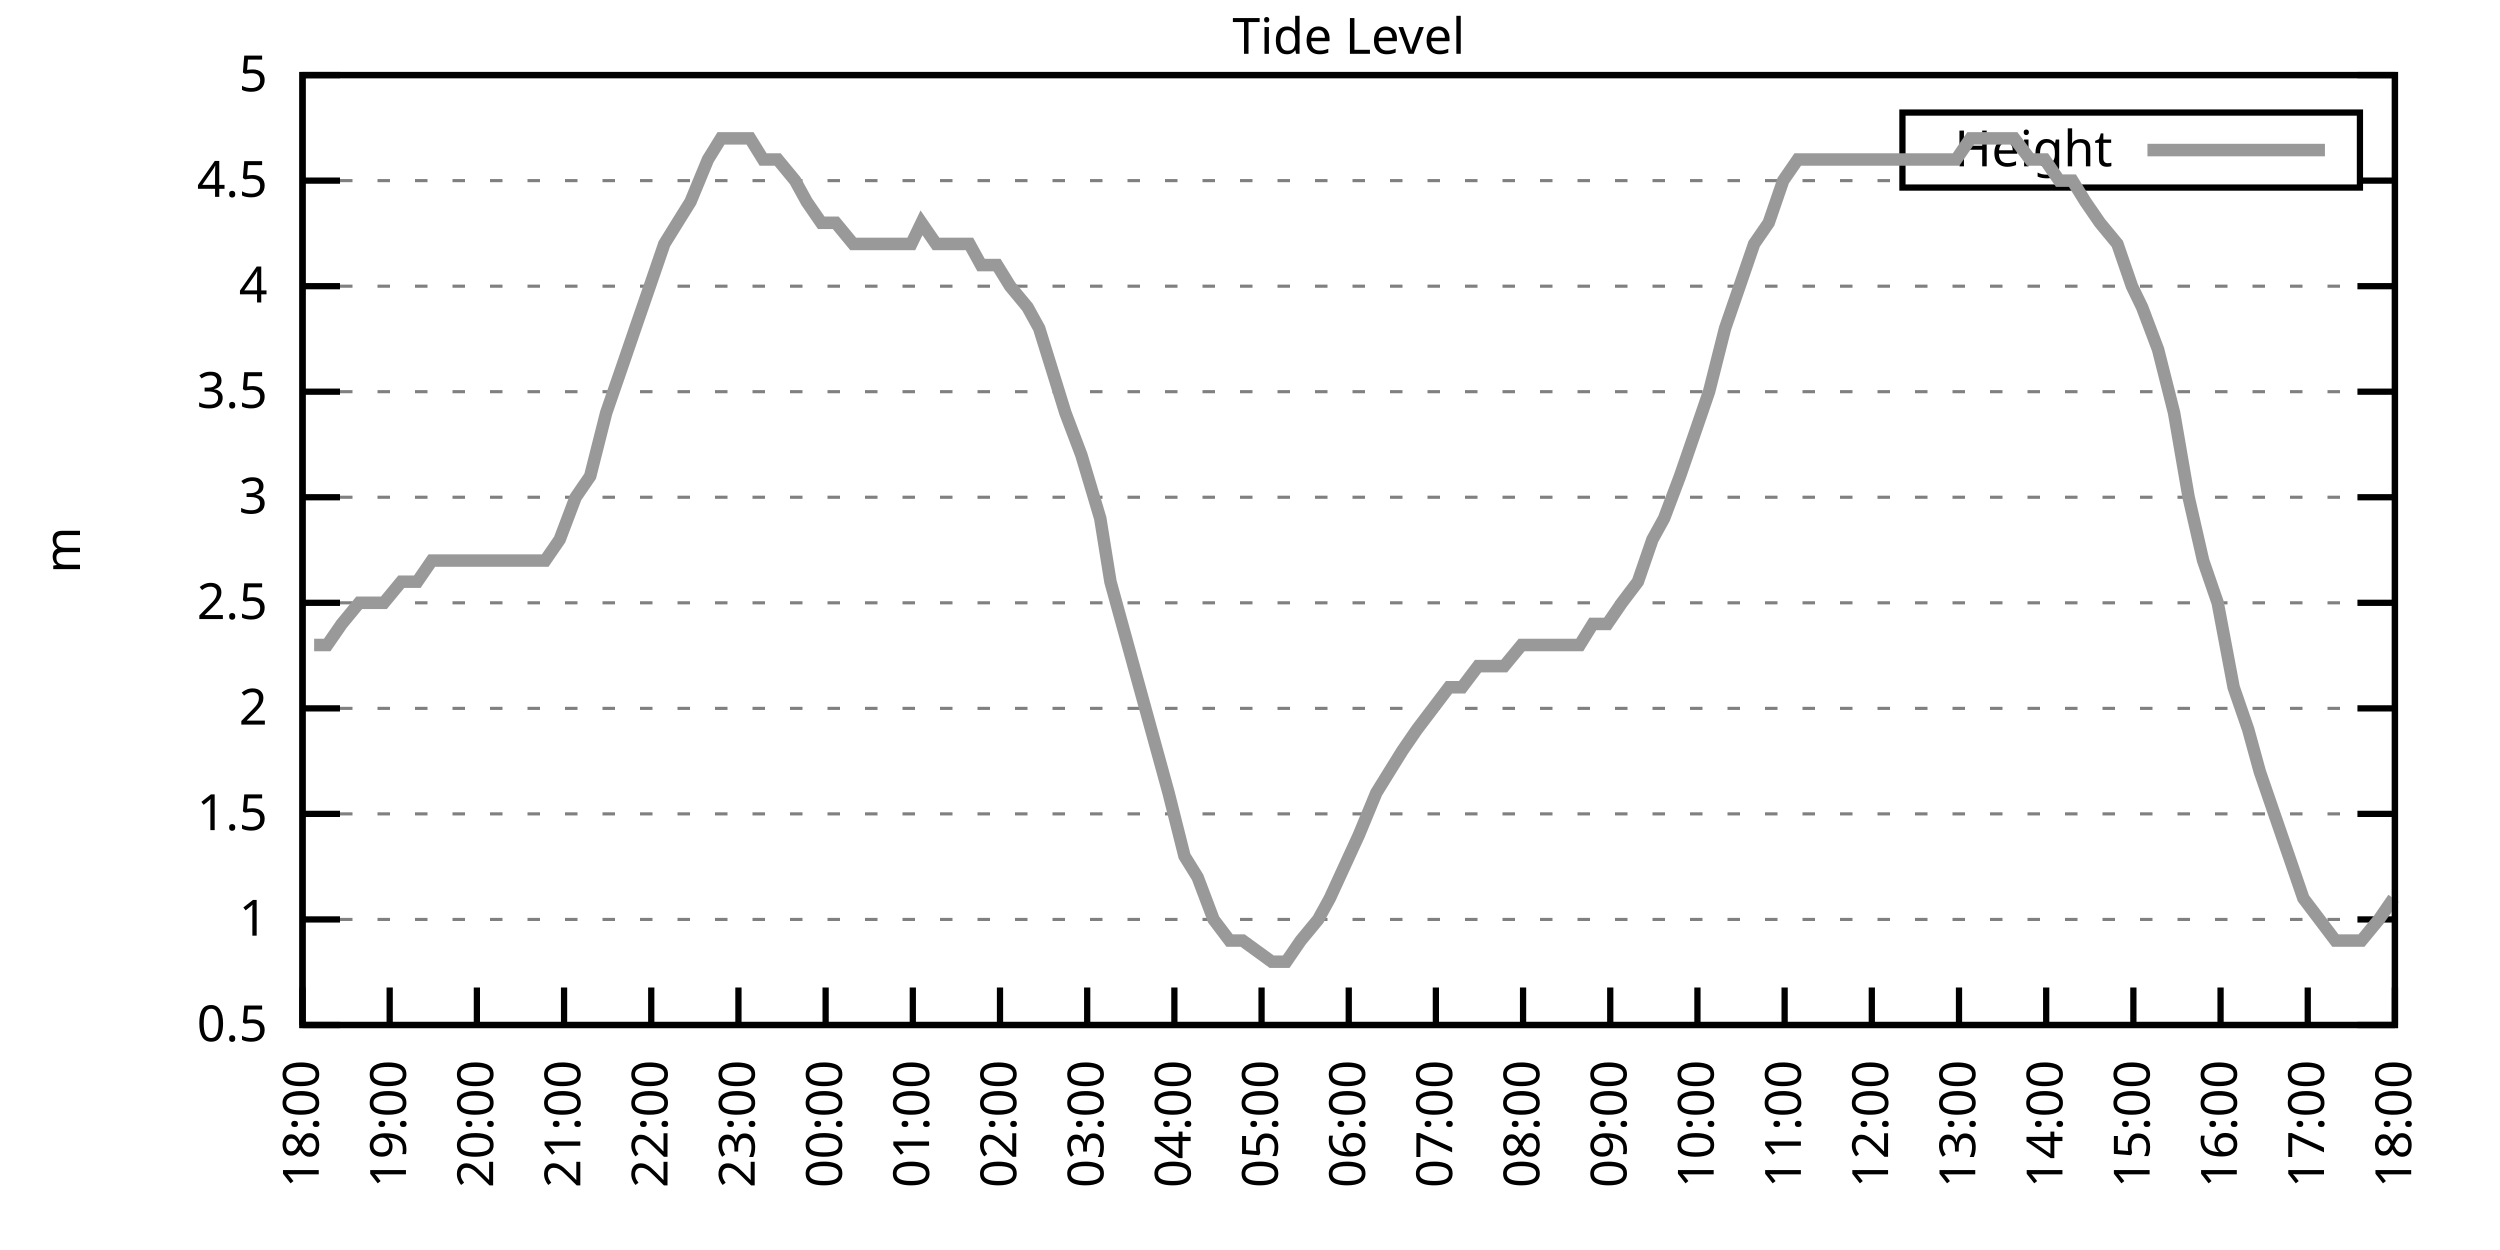
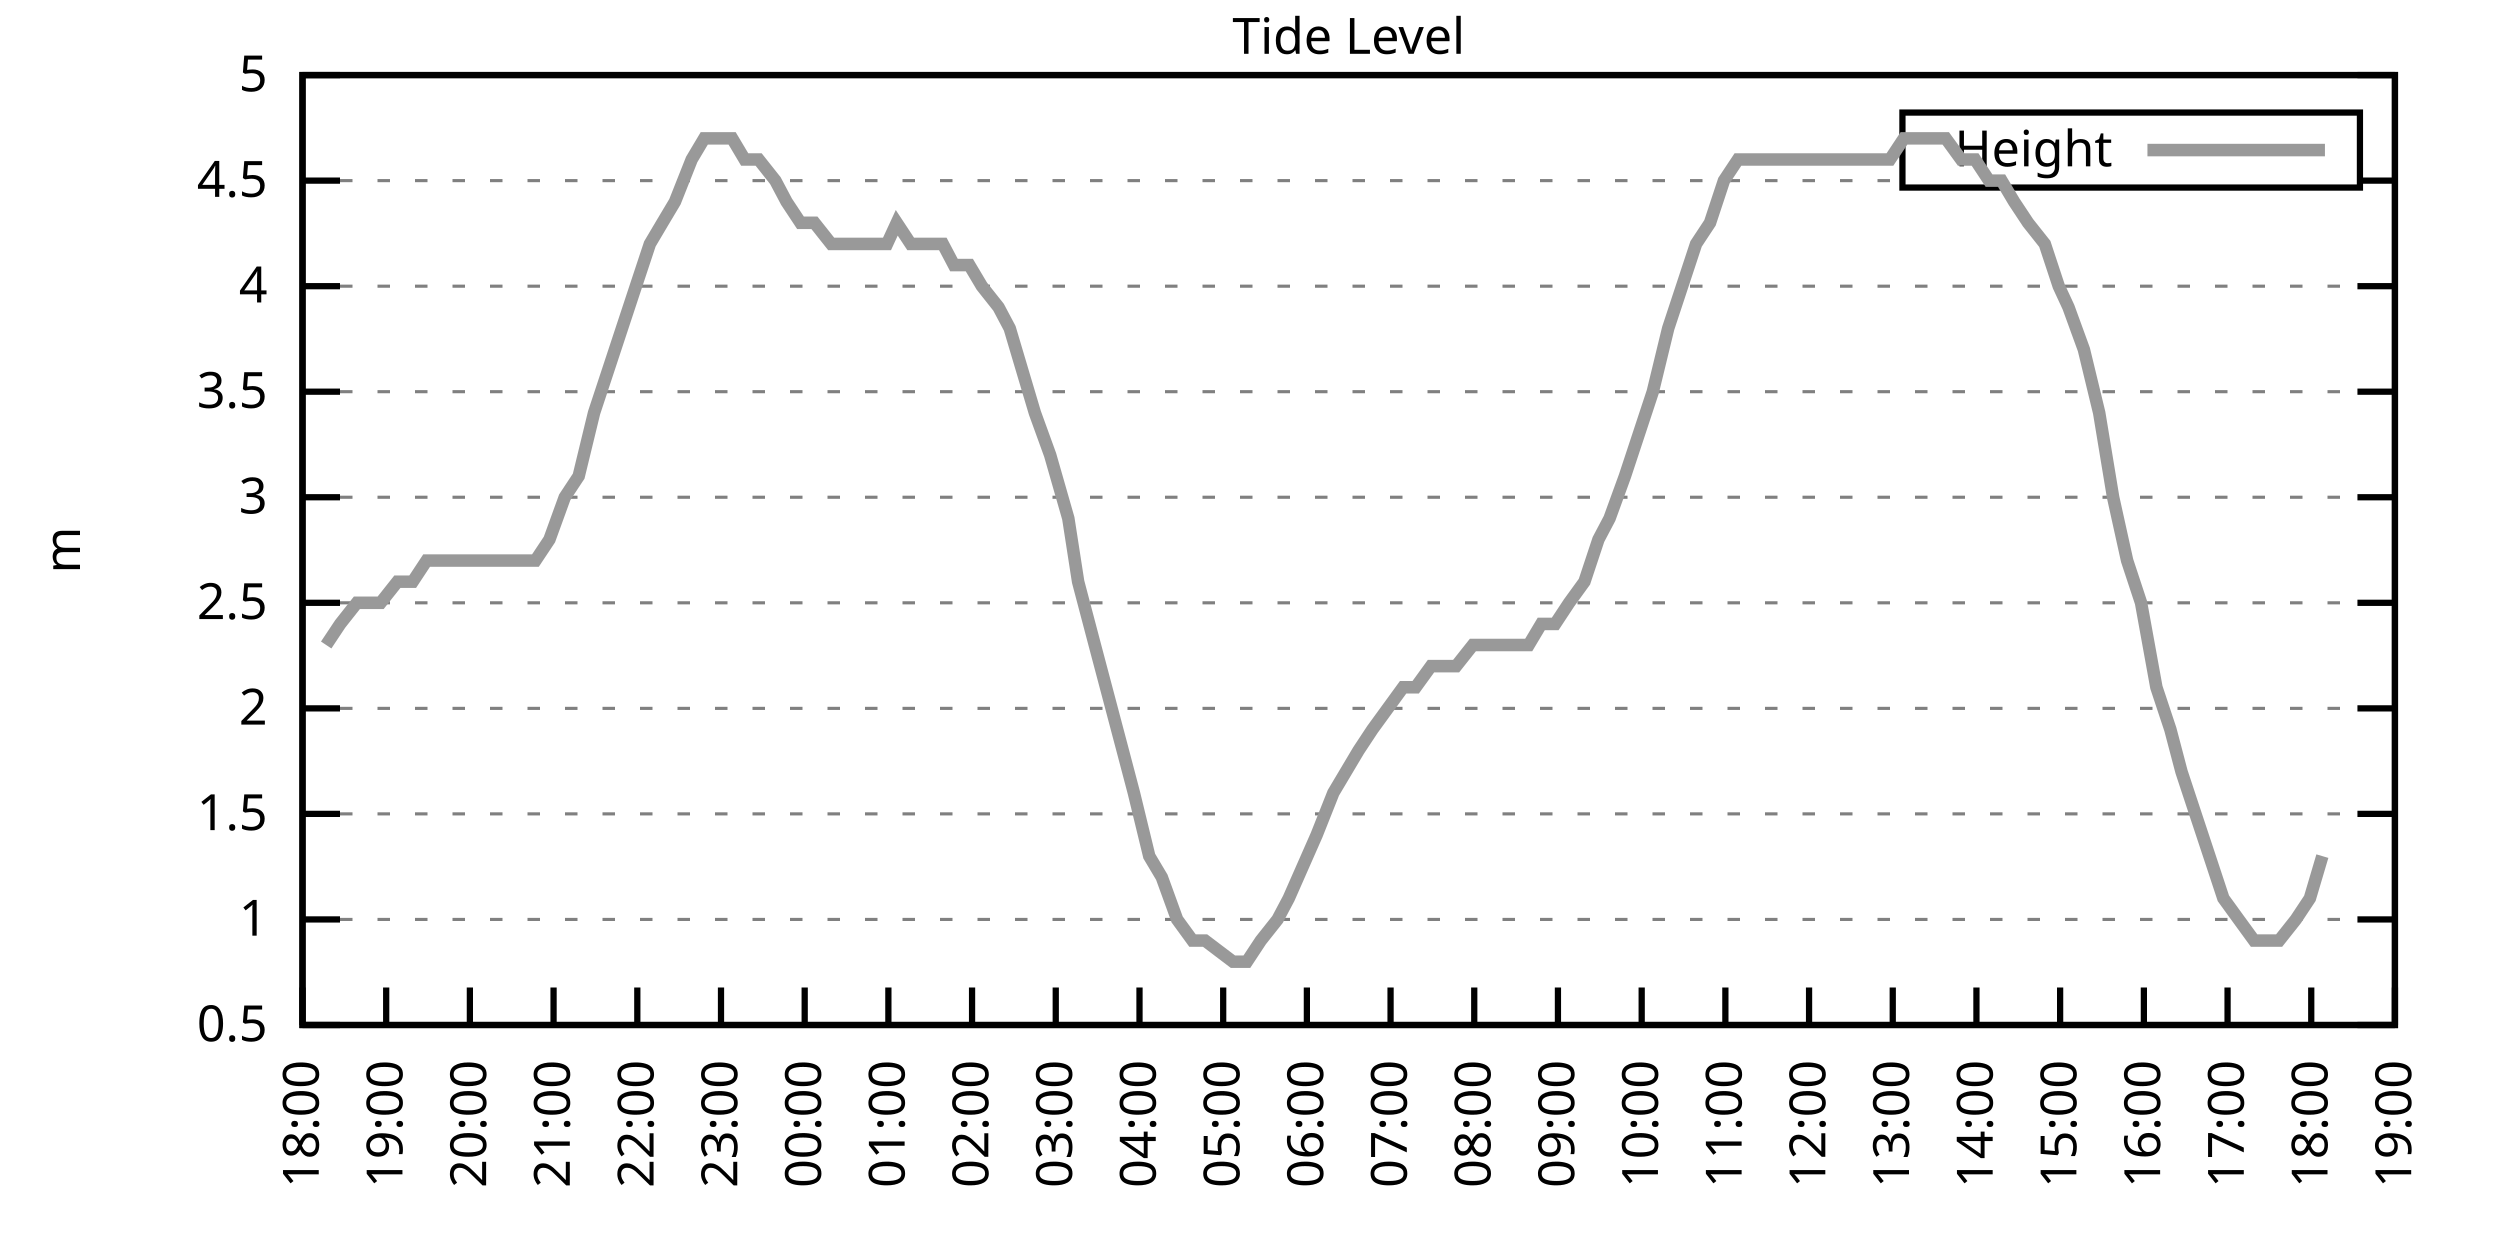
<svg xmlns="http://www.w3.org/2000/svg" xmlns:xlink="http://www.w3.org/1999/xlink" width="400" height="200" viewBox="0 0 400 200">
  <g id="gnuplot_canvas">
    <rect x="0" y="0" width="400" height="200" fill="none" />
    <defs>
      <circle id="gpDot" r="0.5" stroke-width="0.5" stroke="currentColor" />
      <path id="gpPt0" stroke-width="0.333" stroke="currentColor" d="M-1,0 h2 M0,-1 v2" />
      <path id="gpPt1" stroke-width="0.333" stroke="currentColor" d="M-1,-1 L1,1 M1,-1 L-1,1" />
      <path id="gpPt2" stroke-width="0.333" stroke="currentColor" d="M-1,0 L1,0 M0,-1 L0,1 M-1,-1 L1,1 M-1,1 L1,-1" />
      <rect id="gpPt3" stroke-width="0.333" stroke="currentColor" x="-1" y="-1" width="2" height="2" />
      <rect id="gpPt4" stroke-width="0.333" stroke="currentColor" fill="currentColor" x="-1" y="-1" width="2" height="2" />
      <circle id="gpPt5" stroke-width="0.333" stroke="currentColor" cx="0" cy="0" r="1" />
      <use xlink:href="#gpPt5" id="gpPt6" fill="currentColor" stroke="none" />
      <path id="gpPt7" stroke-width="0.333" stroke="currentColor" d="M0,-1.33 L-1.33,0.67 L1.33,0.67 z" />
      <use xlink:href="#gpPt7" id="gpPt8" fill="currentColor" stroke="none" />
      <use xlink:href="#gpPt7" id="gpPt9" stroke="currentColor" transform="rotate(180)" />
      <use xlink:href="#gpPt9" id="gpPt10" fill="currentColor" stroke="none" />
      <use xlink:href="#gpPt3" id="gpPt11" stroke="currentColor" transform="rotate(45)" />
      <use xlink:href="#gpPt11" id="gpPt12" fill="currentColor" stroke="none" />
      <path id="gpPt13" stroke-width="0.333" stroke="currentColor" d="M0,1.330 L1.265,0.411 L0.782,-1.067 L-0.782,-1.076 L-1.265,0.411 z" />
      <use xlink:href="#gpPt13" id="gpPt14" fill="currentColor" stroke="none" />
      <filter id="textbox" filterUnits="objectBoundingBox" x="0" y="0" height="1" width="1">
        <feFlood flood-color="white" flood-opacity="1" result="bgnd" />
        <feComposite in="SourceGraphic" in2="bgnd" operator="atop" />
      </filter>
      <filter id="greybox" filterUnits="objectBoundingBox" x="0" y="0" height="1" width="1">
        <feFlood flood-color="lightgrey" flood-opacity="1" result="grey" />
        <feComposite in="SourceGraphic" in2="grey" operator="atop" />
      </filter>
    </defs>
    <g fill="none" color="white" stroke="currentColor" stroke-width="1.00" stroke-linecap="butt" stroke-linejoin="miter">
</g>
    <g fill="none" color="black" stroke="currentColor" stroke-width="1.00" stroke-linecap="butt" stroke-linejoin="miter">
      <g stroke="none" shape-rendering="crispEdges">
        <polygon fill="rgb(255, 255, 255)" points="48.40,164.00 383.18,164.00 383.18,12.02 48.40,12.02 " />
      </g>
    </g>
    <g fill="none" color="black" stroke="currentColor" stroke-width="1.00" stroke-linecap="butt" stroke-linejoin="miter">
</g>
    <g fill="none" color="black" stroke="black" stroke-width="0.50" stroke-linecap="butt" stroke-linejoin="miter">
</g>
    <g fill="none" color="gray" stroke="currentColor" stroke-width="0.50" stroke-linecap="butt" stroke-linejoin="miter">
      <path stroke="gray" stroke-dasharray="2,4" class="gridline" d="M48.40,164.00 L383.19,164.00  " />
    </g>
    <g fill="none" color="gray" stroke="gray" stroke-width="1.00" stroke-linecap="butt" stroke-linejoin="miter">
</g>
    <g fill="none" color="black" stroke="currentColor" stroke-width="1.00" stroke-linecap="butt" stroke-linejoin="miter">
      <path stroke="black" d="M48.40,164.00 L54.40,164.00 M383.19,164.00 L377.19,164.00  " />
      <g transform="translate(42.80,166.60)" stroke="none" fill="black" font-family="Sans" font-size="8.00" text-anchor="end">
        <text>
          <tspan font-family="Sans"> 0.5</tspan>
        </text>
      </g>
    </g>
    <g fill="none" color="black" stroke="currentColor" stroke-width="1.00" stroke-linecap="butt" stroke-linejoin="miter">
</g>
    <g fill="none" color="black" stroke="black" stroke-width="0.50" stroke-linecap="butt" stroke-linejoin="miter">
</g>
    <g fill="none" color="gray" stroke="currentColor" stroke-width="0.50" stroke-linecap="butt" stroke-linejoin="miter">
      <path stroke="gray" stroke-dasharray="2,4" class="gridline" d="M48.40,147.11 L383.19,147.11  " />
    </g>
    <g fill="none" color="gray" stroke="gray" stroke-width="1.00" stroke-linecap="butt" stroke-linejoin="miter">
</g>
    <g fill="none" color="black" stroke="currentColor" stroke-width="1.00" stroke-linecap="butt" stroke-linejoin="miter">
      <path stroke="black" d="M48.40,147.11 L54.40,147.11 M383.19,147.11 L377.19,147.11  " />
      <g transform="translate(42.80,149.71)" stroke="none" fill="black" font-family="Sans" font-size="8.00" text-anchor="end">
        <text>
          <tspan font-family="Sans"> 1</tspan>
        </text>
      </g>
    </g>
    <g fill="none" color="black" stroke="currentColor" stroke-width="1.00" stroke-linecap="butt" stroke-linejoin="miter">
</g>
    <g fill="none" color="black" stroke="black" stroke-width="0.50" stroke-linecap="butt" stroke-linejoin="miter">
</g>
    <g fill="none" color="gray" stroke="currentColor" stroke-width="0.50" stroke-linecap="butt" stroke-linejoin="miter">
      <path stroke="gray" stroke-dasharray="2,4" class="gridline" d="M48.40,130.22 L383.19,130.22  " />
    </g>
    <g fill="none" color="gray" stroke="gray" stroke-width="1.00" stroke-linecap="butt" stroke-linejoin="miter">
</g>
    <g fill="none" color="black" stroke="currentColor" stroke-width="1.00" stroke-linecap="butt" stroke-linejoin="miter">
      <path stroke="black" d="M48.40,130.22 L54.40,130.22 M383.19,130.22 L377.19,130.22  " />
      <g transform="translate(42.80,132.82)" stroke="none" fill="black" font-family="Sans" font-size="8.00" text-anchor="end">
        <text>
          <tspan font-family="Sans"> 1.5</tspan>
        </text>
      </g>
    </g>
    <g fill="none" color="black" stroke="currentColor" stroke-width="1.00" stroke-linecap="butt" stroke-linejoin="miter">
</g>
    <g fill="none" color="black" stroke="black" stroke-width="0.50" stroke-linecap="butt" stroke-linejoin="miter">
</g>
    <g fill="none" color="gray" stroke="currentColor" stroke-width="0.50" stroke-linecap="butt" stroke-linejoin="miter">
      <path stroke="gray" stroke-dasharray="2,4" class="gridline" d="M48.40,113.34 L383.19,113.34  " />
    </g>
    <g fill="none" color="gray" stroke="gray" stroke-width="1.00" stroke-linecap="butt" stroke-linejoin="miter">
</g>
    <g fill="none" color="black" stroke="currentColor" stroke-width="1.00" stroke-linecap="butt" stroke-linejoin="miter">
      <path stroke="black" d="M48.40,113.34 L54.40,113.34 M383.19,113.34 L377.19,113.34  " />
      <g transform="translate(42.80,115.94)" stroke="none" fill="black" font-family="Sans" font-size="8.00" text-anchor="end">
        <text>
          <tspan font-family="Sans"> 2</tspan>
        </text>
      </g>
    </g>
    <g fill="none" color="black" stroke="currentColor" stroke-width="1.00" stroke-linecap="butt" stroke-linejoin="miter">
</g>
    <g fill="none" color="black" stroke="black" stroke-width="0.50" stroke-linecap="butt" stroke-linejoin="miter">
</g>
    <g fill="none" color="gray" stroke="currentColor" stroke-width="0.50" stroke-linecap="butt" stroke-linejoin="miter">
      <path stroke="gray" stroke-dasharray="2,4" class="gridline" d="M48.40,96.45 L383.19,96.45  " />
    </g>
    <g fill="none" color="gray" stroke="gray" stroke-width="1.00" stroke-linecap="butt" stroke-linejoin="miter">
</g>
    <g fill="none" color="black" stroke="currentColor" stroke-width="1.00" stroke-linecap="butt" stroke-linejoin="miter">
      <path stroke="black" d="M48.40,96.45 L54.40,96.45 M383.19,96.45 L377.19,96.45  " />
      <g transform="translate(42.80,99.05)" stroke="none" fill="black" font-family="Sans" font-size="8.00" text-anchor="end">
        <text>
          <tspan font-family="Sans"> 2.5</tspan>
        </text>
      </g>
    </g>
    <g fill="none" color="black" stroke="currentColor" stroke-width="1.00" stroke-linecap="butt" stroke-linejoin="miter">
</g>
    <g fill="none" color="black" stroke="black" stroke-width="0.50" stroke-linecap="butt" stroke-linejoin="miter">
</g>
    <g fill="none" color="gray" stroke="currentColor" stroke-width="0.50" stroke-linecap="butt" stroke-linejoin="miter">
      <path stroke="gray" stroke-dasharray="2,4" class="gridline" d="M48.40,79.56 L383.19,79.56  " />
    </g>
    <g fill="none" color="gray" stroke="gray" stroke-width="1.00" stroke-linecap="butt" stroke-linejoin="miter">
</g>
    <g fill="none" color="black" stroke="currentColor" stroke-width="1.00" stroke-linecap="butt" stroke-linejoin="miter">
      <path stroke="black" d="M48.40,79.56 L54.40,79.56 M383.19,79.56 L377.19,79.56  " />
      <g transform="translate(42.80,82.16)" stroke="none" fill="black" font-family="Sans" font-size="8.00" text-anchor="end">
        <text>
          <tspan font-family="Sans"> 3</tspan>
        </text>
      </g>
    </g>
    <g fill="none" color="black" stroke="currentColor" stroke-width="1.00" stroke-linecap="butt" stroke-linejoin="miter">
</g>
    <g fill="none" color="black" stroke="black" stroke-width="0.50" stroke-linecap="butt" stroke-linejoin="miter">
</g>
    <g fill="none" color="gray" stroke="currentColor" stroke-width="0.50" stroke-linecap="butt" stroke-linejoin="miter">
      <path stroke="gray" stroke-dasharray="2,4" class="gridline" d="M48.40,62.67 L383.19,62.67  " />
    </g>
    <g fill="none" color="gray" stroke="gray" stroke-width="1.00" stroke-linecap="butt" stroke-linejoin="miter">
</g>
    <g fill="none" color="black" stroke="currentColor" stroke-width="1.00" stroke-linecap="butt" stroke-linejoin="miter">
      <path stroke="black" d="M48.40,62.67 L54.40,62.67 M383.19,62.67 L377.19,62.67  " />
      <g transform="translate(42.80,65.27)" stroke="none" fill="black" font-family="Sans" font-size="8.00" text-anchor="end">
        <text>
          <tspan font-family="Sans"> 3.5</tspan>
        </text>
      </g>
    </g>
    <g fill="none" color="black" stroke="currentColor" stroke-width="1.00" stroke-linecap="butt" stroke-linejoin="miter">
</g>
    <g fill="none" color="black" stroke="black" stroke-width="0.50" stroke-linecap="butt" stroke-linejoin="miter">
</g>
    <g fill="none" color="gray" stroke="currentColor" stroke-width="0.50" stroke-linecap="butt" stroke-linejoin="miter">
      <path stroke="gray" stroke-dasharray="2,4" class="gridline" d="M48.40,45.79 L383.19,45.79  " />
    </g>
    <g fill="none" color="gray" stroke="gray" stroke-width="1.00" stroke-linecap="butt" stroke-linejoin="miter">
</g>
    <g fill="none" color="black" stroke="currentColor" stroke-width="1.00" stroke-linecap="butt" stroke-linejoin="miter">
      <path stroke="black" d="M48.40,45.79 L54.40,45.79 M383.19,45.79 L377.19,45.79  " />
      <g transform="translate(42.80,48.39)" stroke="none" fill="black" font-family="Sans" font-size="8.00" text-anchor="end">
        <text>
          <tspan font-family="Sans"> 4</tspan>
        </text>
      </g>
    </g>
    <g fill="none" color="black" stroke="currentColor" stroke-width="1.00" stroke-linecap="butt" stroke-linejoin="miter">
</g>
    <g fill="none" color="black" stroke="black" stroke-width="0.50" stroke-linecap="butt" stroke-linejoin="miter">
</g>
    <g fill="none" color="gray" stroke="currentColor" stroke-width="0.50" stroke-linecap="butt" stroke-linejoin="miter">
      <path stroke="gray" stroke-dasharray="2,4" class="gridline" d="M48.40,28.90 L304.39,28.90 M377.59,28.90 L383.19,28.90  " />
    </g>
    <g fill="none" color="gray" stroke="gray" stroke-width="1.00" stroke-linecap="butt" stroke-linejoin="miter">
</g>
    <g fill="none" color="black" stroke="currentColor" stroke-width="1.00" stroke-linecap="butt" stroke-linejoin="miter">
      <path stroke="black" d="M48.40,28.90 L54.40,28.90 M383.19,28.90 L377.19,28.90  " />
      <g transform="translate(42.80,31.50)" stroke="none" fill="black" font-family="Sans" font-size="8.00" text-anchor="end">
        <text>
          <tspan font-family="Sans"> 4.5</tspan>
        </text>
      </g>
    </g>
    <g fill="none" color="black" stroke="currentColor" stroke-width="1.00" stroke-linecap="butt" stroke-linejoin="miter">
</g>
    <g fill="none" color="black" stroke="black" stroke-width="0.50" stroke-linecap="butt" stroke-linejoin="miter">
</g>
    <g fill="none" color="gray" stroke="currentColor" stroke-width="0.50" stroke-linecap="butt" stroke-linejoin="miter">
      <path stroke="gray" stroke-dasharray="2,4" class="gridline" d="M48.40,12.01 L383.19,12.01  " />
    </g>
    <g fill="none" color="gray" stroke="gray" stroke-width="1.00" stroke-linecap="butt" stroke-linejoin="miter">
</g>
    <g fill="none" color="black" stroke="currentColor" stroke-width="1.00" stroke-linecap="butt" stroke-linejoin="miter">
      <path stroke="black" d="M48.40,12.01 L54.40,12.01 M383.19,12.01 L377.19,12.01  " />
      <g transform="translate(42.80,14.61)" stroke="none" fill="black" font-family="Sans" font-size="8.00" text-anchor="end">
        <text>
          <tspan font-family="Sans"> 5</tspan>
        </text>
      </g>
    </g>
    <g fill="none" color="black" stroke="currentColor" stroke-width="1.00" stroke-linecap="butt" stroke-linejoin="miter">
      <path stroke="black" d="M48.40,164.00 L48.40,158.00  " />
      <g transform="translate(51.00,169.60) rotate(270.00)" stroke="none" fill="black" font-family="Sans" font-size="8.00" text-anchor="end">
        <text>
          <tspan font-family="Sans">18:00</tspan>
        </text>
      </g>
    </g>
    <g fill="none" color="black" stroke="currentColor" stroke-width="1.00" stroke-linecap="butt" stroke-linejoin="miter">
-       <path stroke="black" d="M62.35,164.00 L62.35,158.00  " />
-       <g transform="translate(64.95,169.60) rotate(270.00)" stroke="none" fill="black" font-family="Sans" font-size="8.00" text-anchor="end">
+       <path stroke="black" d="M61.79,164.00 L61.79,158.00  " />
+       <g transform="translate(64.39,169.60) rotate(270.00)" stroke="none" fill="black" font-family="Sans" font-size="8.00" text-anchor="end">
        <text>
          <tspan font-family="Sans">19:00</tspan>
        </text>
      </g>
    </g>
    <g fill="none" color="black" stroke="currentColor" stroke-width="1.00" stroke-linecap="butt" stroke-linejoin="miter">
-       <path stroke="black" d="M76.30,164.00 L76.30,158.00  " />
-       <g transform="translate(78.90,169.60) rotate(270.00)" stroke="none" fill="black" font-family="Sans" font-size="8.00" text-anchor="end">
+       <path stroke="black" d="M75.18,164.00 L75.18,158.00  " />
+       <g transform="translate(77.78,169.60) rotate(270.00)" stroke="none" fill="black" font-family="Sans" font-size="8.00" text-anchor="end">
        <text>
          <tspan font-family="Sans">20:00</tspan>
        </text>
      </g>
    </g>
    <g fill="none" color="black" stroke="currentColor" stroke-width="1.00" stroke-linecap="butt" stroke-linejoin="miter">
-       <path stroke="black" d="M90.25,164.00 L90.25,158.00  " />
-       <g transform="translate(92.85,169.60) rotate(270.00)" stroke="none" fill="black" font-family="Sans" font-size="8.00" text-anchor="end">
+       <path stroke="black" d="M88.57,164.00 L88.57,158.00  " />
+       <g transform="translate(91.17,169.60) rotate(270.00)" stroke="none" fill="black" font-family="Sans" font-size="8.00" text-anchor="end">
        <text>
          <tspan font-family="Sans">21:00</tspan>
        </text>
      </g>
    </g>
    <g fill="none" color="black" stroke="currentColor" stroke-width="1.00" stroke-linecap="butt" stroke-linejoin="miter">
-       <path stroke="black" d="M104.20,164.00 L104.20,158.00  " />
-       <g transform="translate(106.80,169.60) rotate(270.00)" stroke="none" fill="black" font-family="Sans" font-size="8.00" text-anchor="end">
+       <path stroke="black" d="M101.97,164.00 L101.97,158.00  " />
+       <g transform="translate(104.57,169.60) rotate(270.00)" stroke="none" fill="black" font-family="Sans" font-size="8.00" text-anchor="end">
        <text>
          <tspan font-family="Sans">22:00</tspan>
        </text>
      </g>
    </g>
    <g fill="none" color="black" stroke="currentColor" stroke-width="1.00" stroke-linecap="butt" stroke-linejoin="miter">
-       <path stroke="black" d="M118.15,164.00 L118.15,158.00  " />
-       <g transform="translate(120.75,169.60) rotate(270.00)" stroke="none" fill="black" font-family="Sans" font-size="8.00" text-anchor="end">
+       <path stroke="black" d="M115.36,164.00 L115.36,158.00  " />
+       <g transform="translate(117.96,169.60) rotate(270.00)" stroke="none" fill="black" font-family="Sans" font-size="8.00" text-anchor="end">
        <text>
          <tspan font-family="Sans">23:00</tspan>
        </text>
      </g>
    </g>
    <g fill="none" color="black" stroke="currentColor" stroke-width="1.00" stroke-linecap="butt" stroke-linejoin="miter">
-       <path stroke="black" d="M132.10,164.00 L132.10,158.00  " />
-       <g transform="translate(134.70,169.60) rotate(270.00)" stroke="none" fill="black" font-family="Sans" font-size="8.00" text-anchor="end">
+       <path stroke="black" d="M128.75,164.00 L128.75,158.00  " />
+       <g transform="translate(131.35,169.60) rotate(270.00)" stroke="none" fill="black" font-family="Sans" font-size="8.00" text-anchor="end">
        <text>
          <tspan font-family="Sans">00:00</tspan>
        </text>
      </g>
    </g>
    <g fill="none" color="black" stroke="currentColor" stroke-width="1.00" stroke-linecap="butt" stroke-linejoin="miter">
-       <path stroke="black" d="M146.05,164.00 L146.05,158.00  " />
-       <g transform="translate(148.65,169.60) rotate(270.00)" stroke="none" fill="black" font-family="Sans" font-size="8.00" text-anchor="end">
+       <path stroke="black" d="M142.14,164.00 L142.14,158.00  " />
+       <g transform="translate(144.74,169.60) rotate(270.00)" stroke="none" fill="black" font-family="Sans" font-size="8.00" text-anchor="end">
        <text>
          <tspan font-family="Sans">01:00</tspan>
        </text>
      </g>
    </g>
    <g fill="none" color="black" stroke="currentColor" stroke-width="1.00" stroke-linecap="butt" stroke-linejoin="miter">
-       <path stroke="black" d="M160.00,164.00 L160.00,158.00  " />
-       <g transform="translate(162.60,169.60) rotate(270.00)" stroke="none" fill="black" font-family="Sans" font-size="8.00" text-anchor="end">
+       <path stroke="black" d="M155.53,164.00 L155.53,158.00  " />
+       <g transform="translate(158.13,169.60) rotate(270.00)" stroke="none" fill="black" font-family="Sans" font-size="8.00" text-anchor="end">
        <text>
          <tspan font-family="Sans">02:00</tspan>
        </text>
      </g>
    </g>
    <g fill="none" color="black" stroke="currentColor" stroke-width="1.00" stroke-linecap="butt" stroke-linejoin="miter">
-       <path stroke="black" d="M173.95,164.00 L173.95,158.00  " />
-       <g transform="translate(176.55,169.60) rotate(270.00)" stroke="none" fill="black" font-family="Sans" font-size="8.00" text-anchor="end">
+       <path stroke="black" d="M168.92,164.00 L168.92,158.00  " />
+       <g transform="translate(171.52,169.60) rotate(270.00)" stroke="none" fill="black" font-family="Sans" font-size="8.00" text-anchor="end">
        <text>
          <tspan font-family="Sans">03:00</tspan>
        </text>
      </g>
    </g>
    <g fill="none" color="black" stroke="currentColor" stroke-width="1.00" stroke-linecap="butt" stroke-linejoin="miter">
-       <path stroke="black" d="M187.90,164.00 L187.90,158.00  " />
-       <g transform="translate(190.50,169.60) rotate(270.00)" stroke="none" fill="black" font-family="Sans" font-size="8.00" text-anchor="end">
+       <path stroke="black" d="M182.32,164.00 L182.32,158.00  " />
+       <g transform="translate(184.92,169.60) rotate(270.00)" stroke="none" fill="black" font-family="Sans" font-size="8.00" text-anchor="end">
        <text>
          <tspan font-family="Sans">04:00</tspan>
        </text>
      </g>
    </g>
    <g fill="none" color="black" stroke="currentColor" stroke-width="1.00" stroke-linecap="butt" stroke-linejoin="miter">
-       <path stroke="black" d="M201.85,164.00 L201.85,158.00  " />
-       <g transform="translate(204.45,169.60) rotate(270.00)" stroke="none" fill="black" font-family="Sans" font-size="8.00" text-anchor="end">
+       <path stroke="black" d="M195.71,164.00 L195.71,158.00  " />
+       <g transform="translate(198.31,169.60) rotate(270.00)" stroke="none" fill="black" font-family="Sans" font-size="8.00" text-anchor="end">
        <text>
          <tspan font-family="Sans">05:00</tspan>
        </text>
      </g>
    </g>
    <g fill="none" color="black" stroke="currentColor" stroke-width="1.00" stroke-linecap="butt" stroke-linejoin="miter">
-       <path stroke="black" d="M215.80,164.00 L215.80,158.00  " />
-       <g transform="translate(218.40,169.60) rotate(270.00)" stroke="none" fill="black" font-family="Sans" font-size="8.00" text-anchor="end">
+       <path stroke="black" d="M209.10,164.00 L209.10,158.00  " />
+       <g transform="translate(211.70,169.60) rotate(270.00)" stroke="none" fill="black" font-family="Sans" font-size="8.00" text-anchor="end">
        <text>
          <tspan font-family="Sans">06:00</tspan>
        </text>
      </g>
    </g>
    <g fill="none" color="black" stroke="currentColor" stroke-width="1.00" stroke-linecap="butt" stroke-linejoin="miter">
-       <path stroke="black" d="M229.74,164.00 L229.74,158.00  " />
-       <g transform="translate(232.34,169.60) rotate(270.00)" stroke="none" fill="black" font-family="Sans" font-size="8.00" text-anchor="end">
+       <path stroke="black" d="M222.49,164.00 L222.49,158.00  " />
+       <g transform="translate(225.09,169.60) rotate(270.00)" stroke="none" fill="black" font-family="Sans" font-size="8.00" text-anchor="end">
        <text>
          <tspan font-family="Sans">07:00</tspan>
        </text>
      </g>
    </g>
    <g fill="none" color="black" stroke="currentColor" stroke-width="1.00" stroke-linecap="butt" stroke-linejoin="miter">
-       <path stroke="black" d="M243.69,164.00 L243.69,158.00  " />
-       <g transform="translate(246.29,169.60) rotate(270.00)" stroke="none" fill="black" font-family="Sans" font-size="8.00" text-anchor="end">
+       <path stroke="black" d="M235.88,164.00 L235.88,158.00  " />
+       <g transform="translate(238.48,169.60) rotate(270.00)" stroke="none" fill="black" font-family="Sans" font-size="8.00" text-anchor="end">
        <text>
          <tspan font-family="Sans">08:00</tspan>
        </text>
      </g>
    </g>
    <g fill="none" color="black" stroke="currentColor" stroke-width="1.00" stroke-linecap="butt" stroke-linejoin="miter">
-       <path stroke="black" d="M257.64,164.00 L257.64,158.00  " />
-       <g transform="translate(260.24,169.60) rotate(270.00)" stroke="none" fill="black" font-family="Sans" font-size="8.00" text-anchor="end">
+       <path stroke="black" d="M249.27,164.00 L249.27,158.00  " />
+       <g transform="translate(251.87,169.60) rotate(270.00)" stroke="none" fill="black" font-family="Sans" font-size="8.00" text-anchor="end">
        <text>
          <tspan font-family="Sans">09:00</tspan>
        </text>
      </g>
    </g>
    <g fill="none" color="black" stroke="currentColor" stroke-width="1.00" stroke-linecap="butt" stroke-linejoin="miter">
-       <path stroke="black" d="M271.59,164.00 L271.59,158.00  " />
-       <g transform="translate(274.19,169.60) rotate(270.00)" stroke="none" fill="black" font-family="Sans" font-size="8.00" text-anchor="end">
+       <path stroke="black" d="M262.67,164.00 L262.67,158.00  " />
+       <g transform="translate(265.27,169.60) rotate(270.00)" stroke="none" fill="black" font-family="Sans" font-size="8.00" text-anchor="end">
        <text>
          <tspan font-family="Sans">10:00</tspan>
        </text>
      </g>
    </g>
    <g fill="none" color="black" stroke="currentColor" stroke-width="1.00" stroke-linecap="butt" stroke-linejoin="miter">
-       <path stroke="black" d="M285.54,164.00 L285.54,158.00  " />
-       <g transform="translate(288.14,169.60) rotate(270.00)" stroke="none" fill="black" font-family="Sans" font-size="8.00" text-anchor="end">
+       <path stroke="black" d="M276.06,164.00 L276.06,158.00  " />
+       <g transform="translate(278.66,169.60) rotate(270.00)" stroke="none" fill="black" font-family="Sans" font-size="8.00" text-anchor="end">
        <text>
          <tspan font-family="Sans">11:00</tspan>
        </text>
      </g>
    </g>
    <g fill="none" color="black" stroke="currentColor" stroke-width="1.00" stroke-linecap="butt" stroke-linejoin="miter">
-       <path stroke="black" d="M299.49,164.00 L299.49,158.00  " />
-       <g transform="translate(302.09,169.60) rotate(270.00)" stroke="none" fill="black" font-family="Sans" font-size="8.00" text-anchor="end">
+       <path stroke="black" d="M289.45,164.00 L289.45,158.00  " />
+       <g transform="translate(292.05,169.60) rotate(270.00)" stroke="none" fill="black" font-family="Sans" font-size="8.00" text-anchor="end">
        <text>
          <tspan font-family="Sans">12:00</tspan>
        </text>
      </g>
    </g>
    <g fill="none" color="black" stroke="currentColor" stroke-width="1.00" stroke-linecap="butt" stroke-linejoin="miter">
-       <path stroke="black" d="M313.44,164.00 L313.44,158.00  " />
-       <g transform="translate(316.04,169.60) rotate(270.00)" stroke="none" fill="black" font-family="Sans" font-size="8.00" text-anchor="end">
+       <path stroke="black" d="M302.84,164.00 L302.84,158.00  " />
+       <g transform="translate(305.44,169.60) rotate(270.00)" stroke="none" fill="black" font-family="Sans" font-size="8.00" text-anchor="end">
        <text>
          <tspan font-family="Sans">13:00</tspan>
        </text>
      </g>
    </g>
    <g fill="none" color="black" stroke="currentColor" stroke-width="1.00" stroke-linecap="butt" stroke-linejoin="miter">
-       <path stroke="black" d="M327.39,164.00 L327.39,158.00  " />
-       <g transform="translate(329.99,169.60) rotate(270.00)" stroke="none" fill="black" font-family="Sans" font-size="8.00" text-anchor="end">
+       <path stroke="black" d="M316.23,164.00 L316.23,158.00  " />
+       <g transform="translate(318.83,169.60) rotate(270.00)" stroke="none" fill="black" font-family="Sans" font-size="8.00" text-anchor="end">
        <text>
          <tspan font-family="Sans">14:00</tspan>
        </text>
      </g>
    </g>
    <g fill="none" color="black" stroke="currentColor" stroke-width="1.00" stroke-linecap="butt" stroke-linejoin="miter">
-       <path stroke="black" d="M341.34,164.00 L341.34,158.00  " />
-       <g transform="translate(343.94,169.60) rotate(270.00)" stroke="none" fill="black" font-family="Sans" font-size="8.00" text-anchor="end">
+       <path stroke="black" d="M329.62,164.00 L329.62,158.00  " />
+       <g transform="translate(332.22,169.60) rotate(270.00)" stroke="none" fill="black" font-family="Sans" font-size="8.00" text-anchor="end">
        <text>
          <tspan font-family="Sans">15:00</tspan>
        </text>
      </g>
    </g>
    <g fill="none" color="black" stroke="currentColor" stroke-width="1.00" stroke-linecap="butt" stroke-linejoin="miter">
-       <path stroke="black" d="M355.29,164.00 L355.29,158.00  " />
-       <g transform="translate(357.89,169.60) rotate(270.00)" stroke="none" fill="black" font-family="Sans" font-size="8.00" text-anchor="end">
+       <path stroke="black" d="M343.02,164.00 L343.02,158.00  " />
+       <g transform="translate(345.62,169.60) rotate(270.00)" stroke="none" fill="black" font-family="Sans" font-size="8.00" text-anchor="end">
        <text>
          <tspan font-family="Sans">16:00</tspan>
        </text>
      </g>
    </g>
    <g fill="none" color="black" stroke="currentColor" stroke-width="1.00" stroke-linecap="butt" stroke-linejoin="miter">
-       <path stroke="black" d="M369.24,164.00 L369.24,158.00  " />
-       <g transform="translate(371.84,169.60) rotate(270.00)" stroke="none" fill="black" font-family="Sans" font-size="8.00" text-anchor="end">
+       <path stroke="black" d="M356.41,164.00 L356.41,158.00  " />
+       <g transform="translate(359.01,169.60) rotate(270.00)" stroke="none" fill="black" font-family="Sans" font-size="8.00" text-anchor="end">
        <text>
          <tspan font-family="Sans">17:00</tspan>
+         </text>
+       </g>
+     </g>
+     <g fill="none" color="black" stroke="currentColor" stroke-width="1.00" stroke-linecap="butt" stroke-linejoin="miter">
+       <path stroke="black" d="M369.80,164.00 L369.80,158.00  " />
+       <g transform="translate(372.40,169.60) rotate(270.00)" stroke="none" fill="black" font-family="Sans" font-size="8.00" text-anchor="end">
+         <text>
+           <tspan font-family="Sans">18:00</tspan>
        </text>
      </g>
    </g>
    <g fill="none" color="black" stroke="currentColor" stroke-width="1.00" stroke-linecap="butt" stroke-linejoin="miter">
      <path stroke="black" d="M383.19,164.00 L383.19,158.00  " />
      <g transform="translate(385.79,169.60) rotate(270.00)" stroke="none" fill="black" font-family="Sans" font-size="8.00" text-anchor="end">
        <text>
-           <tspan font-family="Sans">18:00</tspan>
+           <tspan font-family="Sans">19:00</tspan>
        </text>
      </g>
    </g>
    <g fill="none" color="black" stroke="currentColor" stroke-width="1.00" stroke-linecap="butt" stroke-linejoin="miter">
</g>
    <g fill="none" color="black" stroke="currentColor" stroke-width="1.00" stroke-linecap="butt" stroke-linejoin="miter">
      <path stroke="black" d="M48.40,12.01 L48.40,164.00 L383.19,164.00 L383.19,12.01 L48.40,12.01 Z  " />
    </g>
    <g fill="none" color="black" stroke="currentColor" stroke-width="1.00" stroke-linecap="butt" stroke-linejoin="miter">
</g>
    <g fill="none" color="black" stroke="currentColor" stroke-width="1.00" stroke-linecap="butt" stroke-linejoin="miter">
      <path stroke="black" d="M304.39,30.01 L304.39,18.01 L377.59,18.01 L377.59,30.01 L304.39,30.01 Z  " />
    </g>
    <g id="Tide_level_plot_1">
      <g fill="none" color="white" stroke="black" stroke-width="2.00" stroke-linecap="butt" stroke-linejoin="miter">
</g>
      <g fill="none" color="black" stroke="currentColor" stroke-width="2.00" stroke-linecap="butt" stroke-linejoin="miter">
        <g transform="translate(337.99,26.61)" stroke="none" fill="black" font-family="Sans" font-size="8.00" text-anchor="end">
          <text>
            <tspan font-family="Sans">Height</tspan>
          </text>
        </g>
      </g>
      <g fill="none" color="black" stroke="currentColor" stroke-width="2.00" stroke-linecap="butt" stroke-linejoin="miter">
-         <path stroke="rgb(153, 153, 153)" d="M343.59,24.01 L371.99,24.01 M50.26,103.20 L52.35,103.20 L54.68,99.83 L57.47,96.45 L59.79,96.45 L61.42,96.45   L64.21,93.07 L66.77,93.07 L69.09,89.69 L71.18,89.69 L73.74,89.69 L76.07,89.69 L78.39,89.69 L80.72,89.69   L83.04,89.69 L85.13,89.69 L87.23,89.69 L89.55,86.32 L92.11,79.56 L94.43,76.18 L96.99,66.05 L99.32,59.30   L101.64,52.54 L103.97,45.79 L106.29,39.03 L108.38,35.65 L110.48,32.28 L113.27,25.52 L115.36,22.14 L117.68,22.14   L120.01,22.14 L122.10,25.52 L124.43,25.52 L127.22,28.90 L129.08,32.28 L131.40,35.65 L133.72,35.65 L136.51,39.03   L138.61,39.03 L140.70,39.03 L143.02,39.03 L145.81,39.03 L147.44,35.65 L149.77,39.03 L152.32,39.03 L155.11,39.03   L156.97,42.41 L159.53,42.41 L161.62,45.79 L164.41,49.16 L166.27,52.54 L168.37,59.30 L170.46,66.05 L173.02,72.81   L176.04,82.94 L177.67,93.07 L180.46,103.20 L182.32,109.96 L185.11,120.09 L186.97,126.85 L189.52,136.98 L191.62,140.36   L194.17,147.11 L196.73,150.49 L198.82,150.49 L203.47,153.87 L205.80,153.87 L208.12,150.49 L210.91,147.11 L212.77,143.73   L217.42,133.60 L220.21,126.85 L222.30,123.47 L224.40,120.09 L226.72,116.71 L231.84,109.96 L233.93,109.96 L236.49,106.58   L238.35,106.58 L240.67,106.58 L243.46,103.20 L245.55,103.20 L248.11,103.20 L249.97,103.20 L252.76,103.20 L254.85,99.83   L257.18,99.83 L259.50,96.45 L262.06,93.07 L264.39,86.32 L266.25,82.94 L268.80,76.18 L271.13,69.43 L273.45,62.67   L276.01,52.54 L278.34,45.79 L280.66,39.03 L282.99,35.65 L285.31,28.90 L287.64,25.52 L289.96,25.52 L292.29,25.52   L294.61,25.52 L296.94,25.52 L299.26,25.52 L300.89,25.52 L303.44,25.52 L305.77,25.52 L308.09,25.52 L310.65,25.52   L312.98,25.52 L315.30,22.14 L317.86,22.14 L320.18,22.14 L322.28,22.14 L324.83,25.52 L327.16,25.52 L329.48,28.90   L331.58,28.90 L333.67,32.28 L335.99,35.65 L338.78,39.03 L341.11,45.79 L342.74,49.16 L345.29,55.92 L347.85,66.05   L350.18,79.56 L352.50,89.69 L354.83,96.45 L357.38,109.96 L359.71,116.71 L361.57,123.47 L363.89,130.22 L366.22,136.98   L368.54,143.73 L371.10,147.11 L373.66,150.49 L375.75,150.49 L377.84,150.49 L380.63,147.11 L382.96,143.73  " />
+         <path stroke="rgb(153, 153, 153)" d="M343.59,24.01 L371.99,24.01 M52.19,103.20 L54.43,99.83 L57.10,96.45 L59.34,96.45 L60.90,96.45 L63.58,93.07   L66.03,93.07 L68.26,89.69 L70.27,89.69 L72.73,89.69 L74.96,89.69 L77.19,89.69 L79.42,89.69 L81.66,89.69   L83.66,89.69 L85.67,89.69 L87.91,86.32 L90.36,79.56 L92.59,76.18 L95.05,66.05 L97.28,59.30 L99.51,52.54   L101.74,45.79 L103.98,39.03 L105.98,35.65 L107.99,32.28 L110.67,25.52 L112.68,22.14 L114.91,22.14 L117.14,22.14   L119.15,25.52 L121.38,25.52 L124.06,28.90 L125.85,32.28 L128.08,35.65 L130.31,35.65 L132.99,39.03 L135.00,39.03   L137.01,39.03 L139.24,39.03 L141.92,39.03 L143.48,35.65 L145.71,39.03 L148.17,39.03 L150.85,39.03 L152.63,42.41   L155.09,42.41 L157.10,45.79 L159.77,49.16 L161.56,52.54 L163.57,59.30 L165.58,66.05 L168.03,72.81 L170.93,82.94   L172.50,93.07 L175.17,103.20 L176.96,109.96 L179.64,120.09 L181.42,126.85 L183.88,136.98 L185.89,140.36 L188.34,147.11   L190.80,150.49 L192.81,150.49 L197.27,153.87 L199.50,153.87 L201.73,150.49 L204.41,147.11 L206.20,143.73 L210.66,133.60   L213.34,126.85 L215.35,123.47 L217.36,120.09 L219.59,116.71 L224.50,109.96 L226.51,109.96 L228.96,106.58 L230.75,106.58   L232.98,106.58 L235.66,103.20 L237.67,103.20 L240.12,103.20 L241.91,103.20 L244.59,103.20 L246.60,99.83 L248.83,99.83   L251.06,96.45 L253.51,93.07 L255.75,86.32 L257.53,82.94 L259.99,76.18 L262.22,69.43 L264.45,62.67 L266.91,52.54   L269.14,45.79 L271.37,39.03 L273.60,35.65 L275.83,28.90 L278.07,25.52 L280.30,25.52 L282.53,25.52 L284.76,25.52   L286.99,25.52 L289.23,25.52 L290.79,25.52 L293.24,25.52 L295.48,25.52 L297.71,25.52 L300.16,25.52 L302.39,25.52   L304.63,22.14 L307.08,22.14 L309.31,22.14 L311.32,22.14 L313.78,25.52 L316.01,25.52 L318.24,28.90 L320.25,28.90   L322.26,32.28 L324.49,35.65 L327.17,39.03 L329.40,45.79 L330.96,49.16 L333.42,55.92 L335.87,66.05 L338.10,79.56   L340.34,89.69 L342.57,96.45 L345.02,109.96 L347.26,116.71 L349.04,123.47 L351.27,130.22 L353.51,136.98 L355.74,143.73   L358.19,147.11 L360.65,150.49 L362.66,150.49 L364.66,150.49 L367.34,147.11 L369.58,143.73 L371.58,136.98  " />
      </g>
    </g>
    <g fill="none" color="black" stroke="currentColor" stroke-width="2.00" stroke-linecap="butt" stroke-linejoin="miter">
</g>
    <g fill="none" color="black" stroke="black" stroke-width="1.00" stroke-linecap="butt" stroke-linejoin="miter">
</g>
    <g fill="none" color="black" stroke="currentColor" stroke-width="1.00" stroke-linecap="butt" stroke-linejoin="miter">
      <path stroke="black" d="M48.40,12.01 L48.40,164.00 L383.19,164.00 L383.19,12.01 L48.40,12.01 Z  " />
      <g transform="translate(12.80,88.01) rotate(270.00)" stroke="none" fill="black" font-family="Sans" font-size="8.00" text-anchor="middle">
        <text>
          <tspan font-family="Sans">m</tspan>
        </text>
      </g>
    </g>
    <g fill="none" color="black" stroke="currentColor" stroke-width="1.00" stroke-linecap="butt" stroke-linejoin="miter">
</g>
    <g fill="none" color="black" stroke="currentColor" stroke-width="1.00" stroke-linecap="butt" stroke-linejoin="miter">
      <g transform="translate(215.79,8.61)" stroke="none" fill="black" font-family="Sans" font-size="8.00" text-anchor="middle">
        <text>
          <tspan font-family="Sans">Tide Level</tspan>
        </text>
      </g>
    </g>
    <g fill="none" color="black" stroke="currentColor" stroke-width="1.00" stroke-linecap="butt" stroke-linejoin="miter">
</g>
  </g>
</svg>
